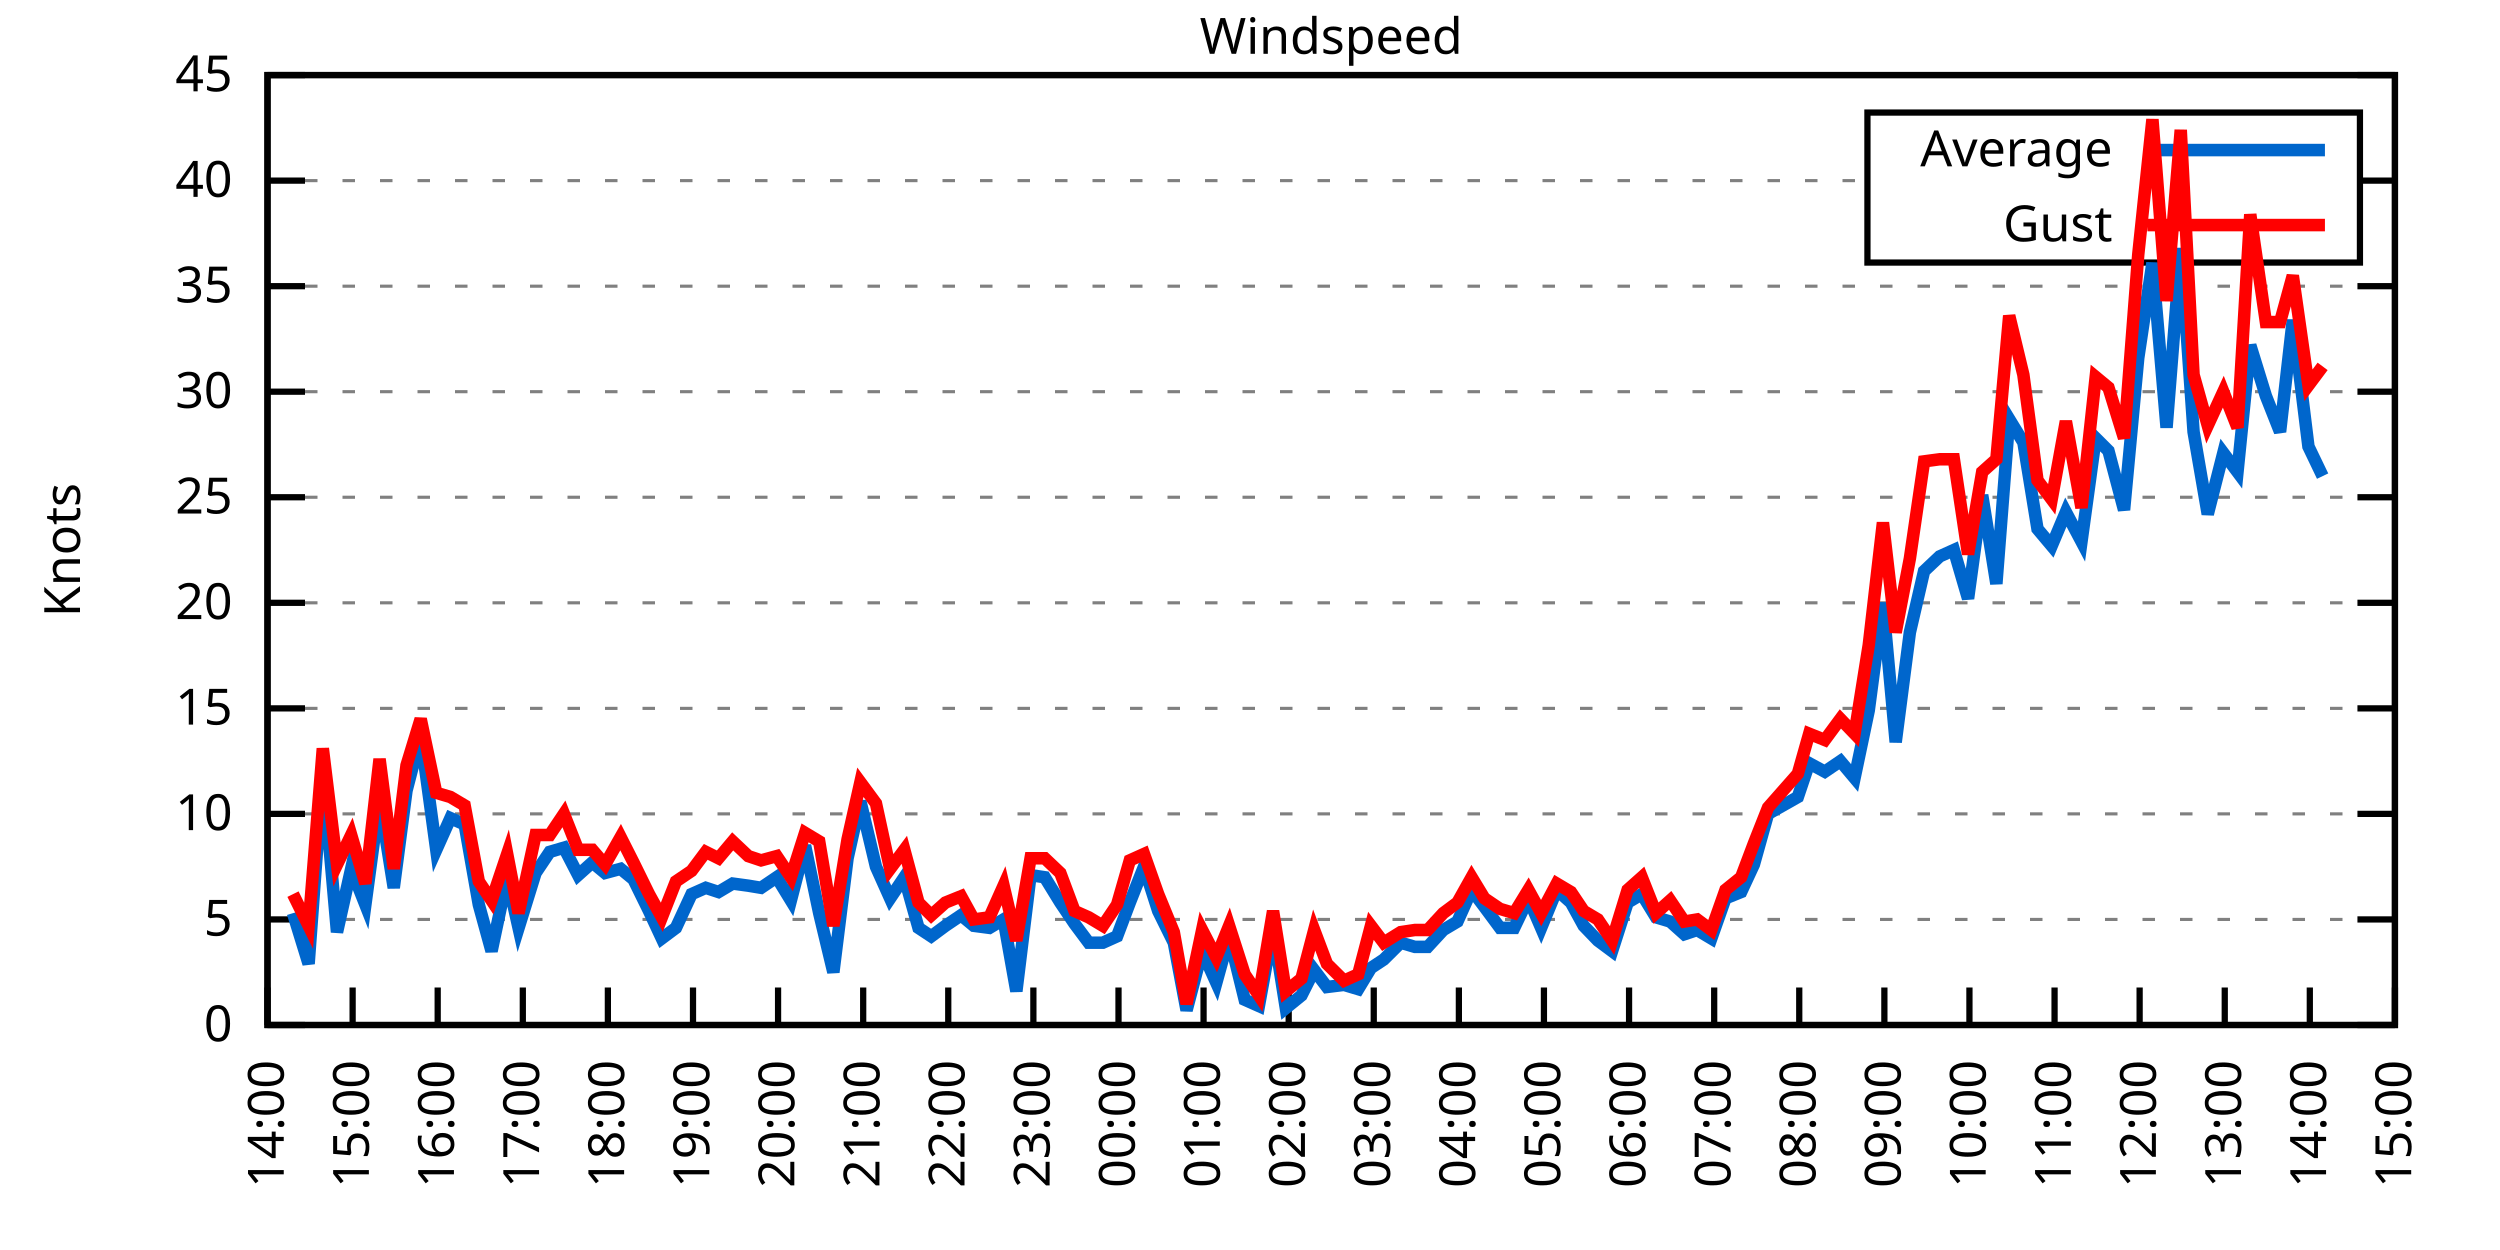
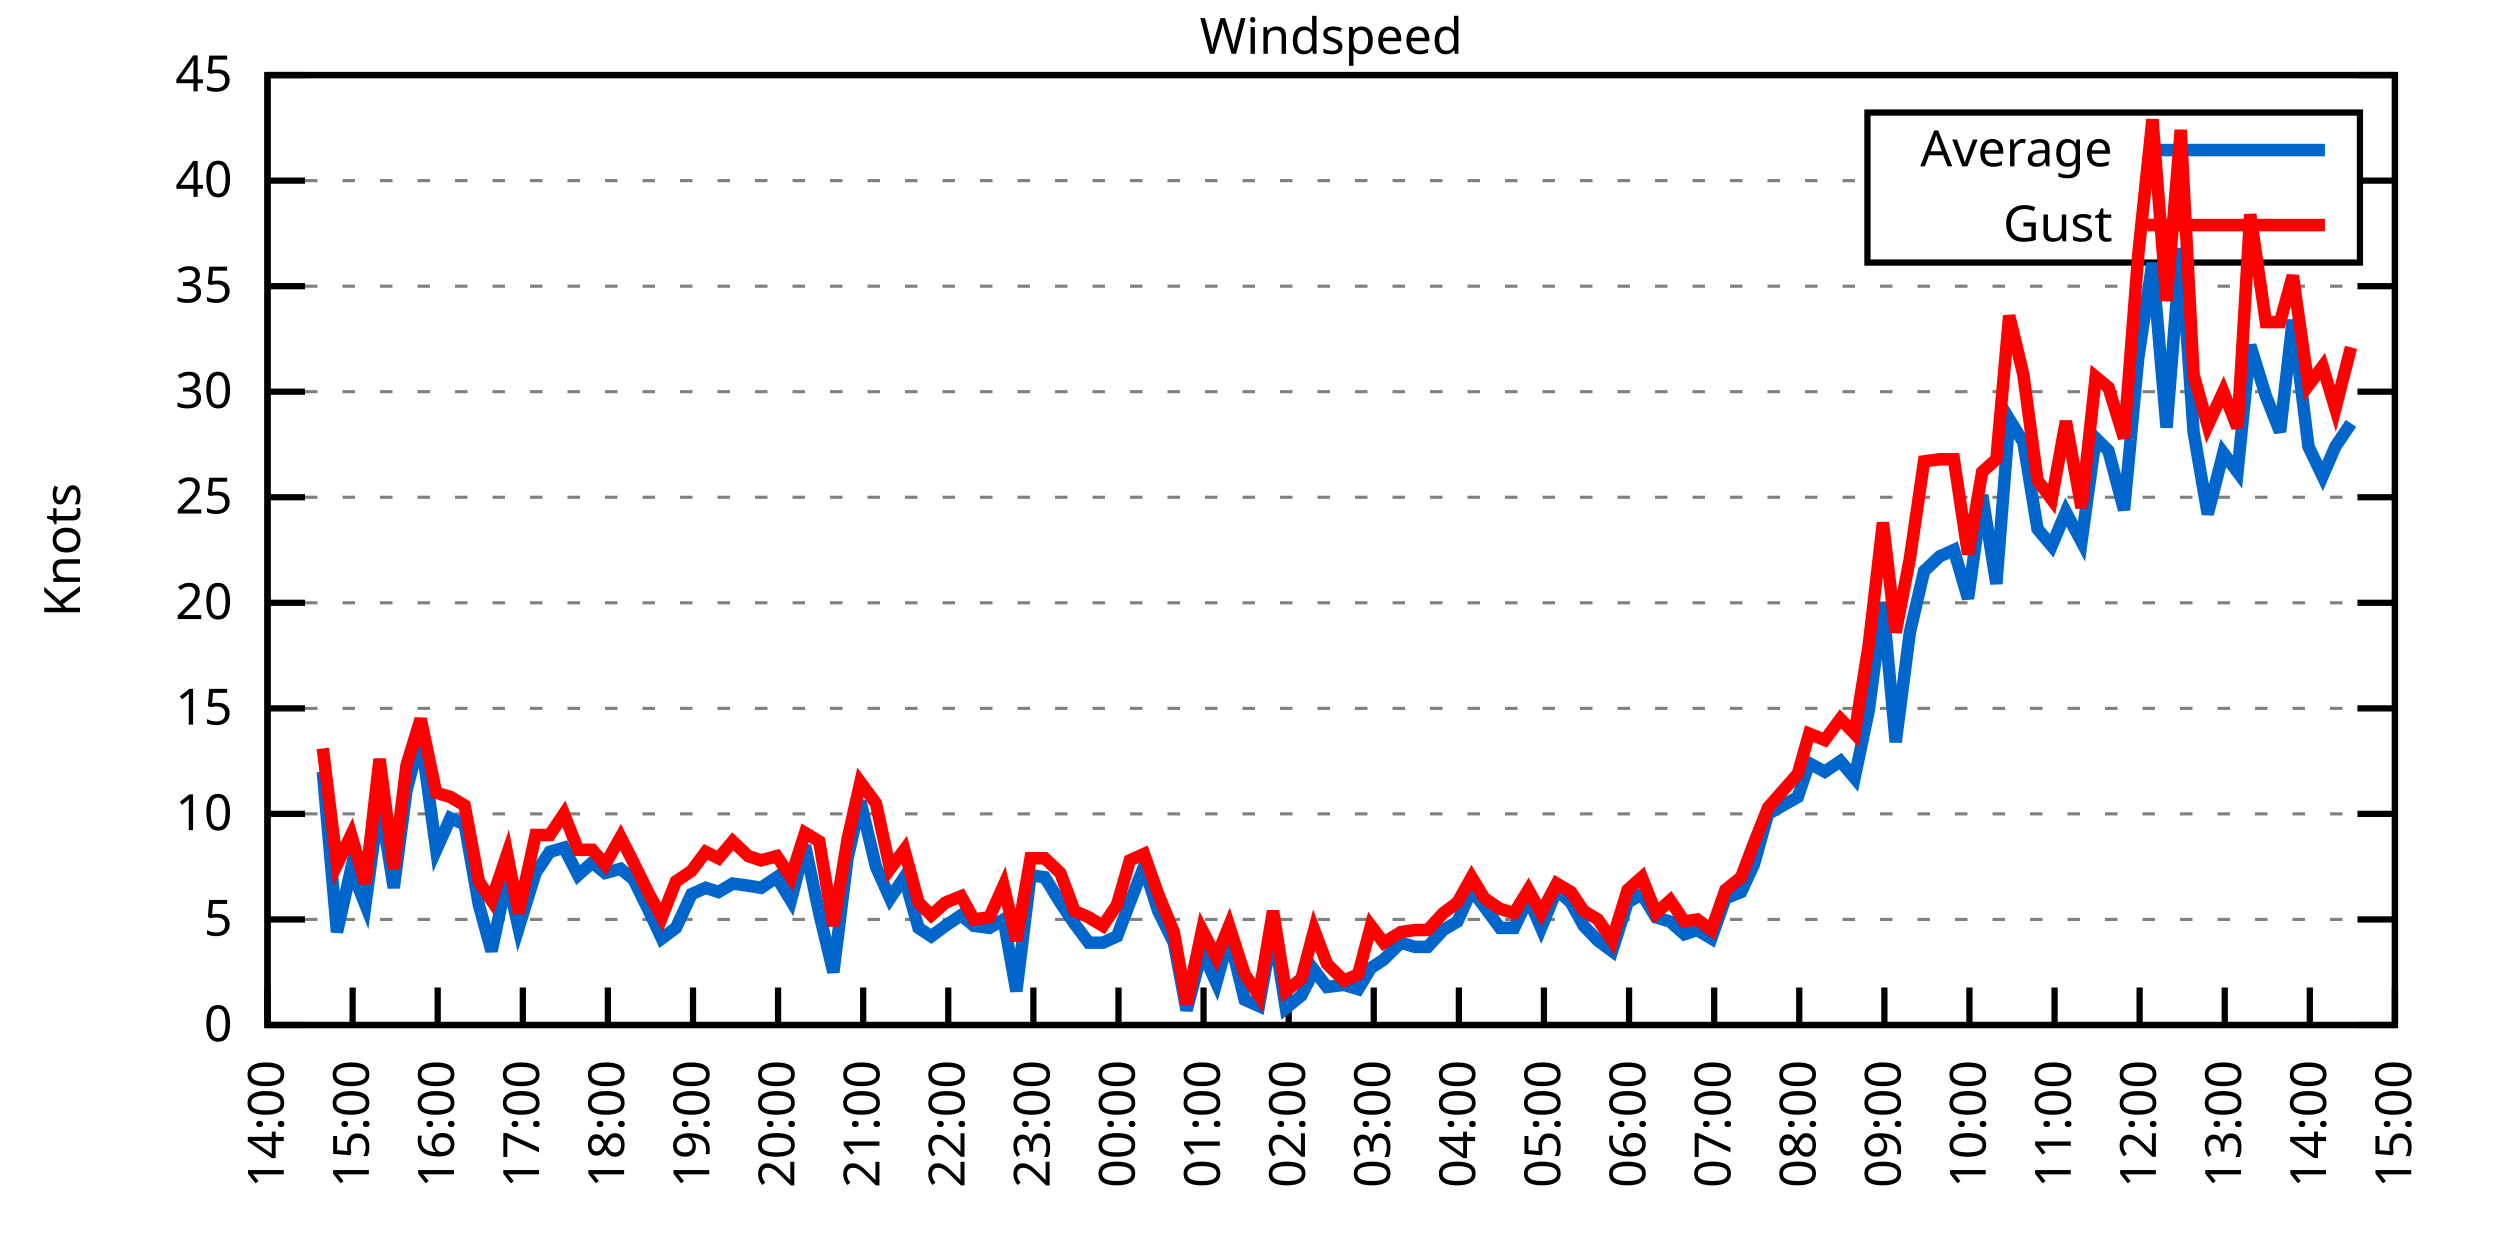
<svg xmlns="http://www.w3.org/2000/svg" xmlns:xlink="http://www.w3.org/1999/xlink" width="400" height="200" viewBox="0 0 400 200">
  <g id="gnuplot_canvas">
    <rect x="0" y="0" width="400" height="200" fill="none" />
    <defs>
      <circle id="gpDot" r="0.5" stroke-width="0.5" stroke="currentColor" />
      <path id="gpPt0" stroke-width="0.333" stroke="currentColor" d="M-1,0 h2 M0,-1 v2" />
      <path id="gpPt1" stroke-width="0.333" stroke="currentColor" d="M-1,-1 L1,1 M1,-1 L-1,1" />
      <path id="gpPt2" stroke-width="0.333" stroke="currentColor" d="M-1,0 L1,0 M0,-1 L0,1 M-1,-1 L1,1 M-1,1 L1,-1" />
      <rect id="gpPt3" stroke-width="0.333" stroke="currentColor" x="-1" y="-1" width="2" height="2" />
      <rect id="gpPt4" stroke-width="0.333" stroke="currentColor" fill="currentColor" x="-1" y="-1" width="2" height="2" />
      <circle id="gpPt5" stroke-width="0.333" stroke="currentColor" cx="0" cy="0" r="1" />
      <use xlink:href="#gpPt5" id="gpPt6" fill="currentColor" stroke="none" />
      <path id="gpPt7" stroke-width="0.333" stroke="currentColor" d="M0,-1.33 L-1.33,0.67 L1.33,0.67 z" />
      <use xlink:href="#gpPt7" id="gpPt8" fill="currentColor" stroke="none" />
      <use xlink:href="#gpPt7" id="gpPt9" stroke="currentColor" transform="rotate(180)" />
      <use xlink:href="#gpPt9" id="gpPt10" fill="currentColor" stroke="none" />
      <use xlink:href="#gpPt3" id="gpPt11" stroke="currentColor" transform="rotate(45)" />
      <use xlink:href="#gpPt11" id="gpPt12" fill="currentColor" stroke="none" />
      <path id="gpPt13" stroke-width="0.333" stroke="currentColor" d="M0,1.330 L1.265,0.411 L0.782,-1.067 L-0.782,-1.076 L-1.265,0.411 z" />
      <use xlink:href="#gpPt13" id="gpPt14" fill="currentColor" stroke="none" />
      <filter id="textbox" filterUnits="objectBoundingBox" x="0" y="0" height="1" width="1">
        <feFlood flood-color="white" flood-opacity="1" result="bgnd" />
        <feComposite in="SourceGraphic" in2="bgnd" operator="atop" />
      </filter>
      <filter id="greybox" filterUnits="objectBoundingBox" x="0" y="0" height="1" width="1">
        <feFlood flood-color="lightgrey" flood-opacity="1" result="grey" />
        <feComposite in="SourceGraphic" in2="grey" operator="atop" />
      </filter>
    </defs>
    <g fill="none" color="white" stroke="currentColor" stroke-width="1.00" stroke-linecap="butt" stroke-linejoin="miter">
</g>
    <g fill="none" color="black" stroke="currentColor" stroke-width="1.00" stroke-linecap="butt" stroke-linejoin="miter">
      <g stroke="none" shape-rendering="crispEdges">
        <polygon fill="rgb(255, 255, 255)" points="42.80,164.00 383.18,164.00 383.18,12.02 42.80,12.02 " />
      </g>
    </g>
    <g fill="none" color="black" stroke="currentColor" stroke-width="1.00" stroke-linecap="butt" stroke-linejoin="miter">
</g>
    <g fill="none" color="black" stroke="black" stroke-width="0.50" stroke-linecap="butt" stroke-linejoin="miter">
</g>
    <g fill="none" color="gray" stroke="currentColor" stroke-width="0.50" stroke-linecap="butt" stroke-linejoin="miter">
      <path stroke="gray" stroke-dasharray="2,4" class="gridline" d="M42.80,164.00 L383.19,164.00  " />
    </g>
    <g fill="none" color="gray" stroke="gray" stroke-width="1.00" stroke-linecap="butt" stroke-linejoin="miter">
</g>
    <g fill="none" color="black" stroke="currentColor" stroke-width="1.00" stroke-linecap="butt" stroke-linejoin="miter">
      <path stroke="black" d="M42.80,164.00 L48.80,164.00 M383.19,164.00 L377.19,164.00  " />
      <g transform="translate(37.20,166.60)" stroke="none" fill="black" font-family="Sans" font-size="8.00" text-anchor="end">
        <text>
          <tspan font-family="Sans"> 0</tspan>
        </text>
      </g>
    </g>
    <g fill="none" color="black" stroke="currentColor" stroke-width="1.00" stroke-linecap="butt" stroke-linejoin="miter">
</g>
    <g fill="none" color="black" stroke="black" stroke-width="0.50" stroke-linecap="butt" stroke-linejoin="miter">
</g>
    <g fill="none" color="gray" stroke="currentColor" stroke-width="0.50" stroke-linecap="butt" stroke-linejoin="miter">
      <path stroke="gray" stroke-dasharray="2,4" class="gridline" d="M42.80,147.11 L383.19,147.11  " />
    </g>
    <g fill="none" color="gray" stroke="gray" stroke-width="1.00" stroke-linecap="butt" stroke-linejoin="miter">
</g>
    <g fill="none" color="black" stroke="currentColor" stroke-width="1.00" stroke-linecap="butt" stroke-linejoin="miter">
      <path stroke="black" d="M42.80,147.11 L48.80,147.11 M383.19,147.11 L377.19,147.11  " />
      <g transform="translate(37.20,149.71)" stroke="none" fill="black" font-family="Sans" font-size="8.00" text-anchor="end">
        <text>
          <tspan font-family="Sans"> 5</tspan>
        </text>
      </g>
    </g>
    <g fill="none" color="black" stroke="currentColor" stroke-width="1.00" stroke-linecap="butt" stroke-linejoin="miter">
</g>
    <g fill="none" color="black" stroke="black" stroke-width="0.50" stroke-linecap="butt" stroke-linejoin="miter">
</g>
    <g fill="none" color="gray" stroke="currentColor" stroke-width="0.50" stroke-linecap="butt" stroke-linejoin="miter">
      <path stroke="gray" stroke-dasharray="2,4" class="gridline" d="M42.80,130.22 L383.19,130.22  " />
    </g>
    <g fill="none" color="gray" stroke="gray" stroke-width="1.00" stroke-linecap="butt" stroke-linejoin="miter">
</g>
    <g fill="none" color="black" stroke="currentColor" stroke-width="1.00" stroke-linecap="butt" stroke-linejoin="miter">
      <path stroke="black" d="M42.80,130.22 L48.80,130.22 M383.19,130.22 L377.19,130.22  " />
      <g transform="translate(37.20,132.82)" stroke="none" fill="black" font-family="Sans" font-size="8.00" text-anchor="end">
        <text>
          <tspan font-family="Sans"> 10</tspan>
        </text>
      </g>
    </g>
    <g fill="none" color="black" stroke="currentColor" stroke-width="1.00" stroke-linecap="butt" stroke-linejoin="miter">
</g>
    <g fill="none" color="black" stroke="black" stroke-width="0.50" stroke-linecap="butt" stroke-linejoin="miter">
</g>
    <g fill="none" color="gray" stroke="currentColor" stroke-width="0.50" stroke-linecap="butt" stroke-linejoin="miter">
      <path stroke="gray" stroke-dasharray="2,4" class="gridline" d="M42.80,113.34 L383.19,113.34  " />
    </g>
    <g fill="none" color="gray" stroke="gray" stroke-width="1.00" stroke-linecap="butt" stroke-linejoin="miter">
</g>
    <g fill="none" color="black" stroke="currentColor" stroke-width="1.00" stroke-linecap="butt" stroke-linejoin="miter">
      <path stroke="black" d="M42.80,113.34 L48.80,113.34 M383.19,113.34 L377.19,113.34  " />
      <g transform="translate(37.20,115.94)" stroke="none" fill="black" font-family="Sans" font-size="8.00" text-anchor="end">
        <text>
          <tspan font-family="Sans"> 15</tspan>
        </text>
      </g>
    </g>
    <g fill="none" color="black" stroke="currentColor" stroke-width="1.00" stroke-linecap="butt" stroke-linejoin="miter">
</g>
    <g fill="none" color="black" stroke="black" stroke-width="0.50" stroke-linecap="butt" stroke-linejoin="miter">
</g>
    <g fill="none" color="gray" stroke="currentColor" stroke-width="0.50" stroke-linecap="butt" stroke-linejoin="miter">
      <path stroke="gray" stroke-dasharray="2,4" class="gridline" d="M42.80,96.45 L383.19,96.45  " />
    </g>
    <g fill="none" color="gray" stroke="gray" stroke-width="1.00" stroke-linecap="butt" stroke-linejoin="miter">
</g>
    <g fill="none" color="black" stroke="currentColor" stroke-width="1.00" stroke-linecap="butt" stroke-linejoin="miter">
      <path stroke="black" d="M42.80,96.45 L48.80,96.45 M383.19,96.45 L377.19,96.45  " />
      <g transform="translate(37.20,99.05)" stroke="none" fill="black" font-family="Sans" font-size="8.00" text-anchor="end">
        <text>
          <tspan font-family="Sans"> 20</tspan>
        </text>
      </g>
    </g>
    <g fill="none" color="black" stroke="currentColor" stroke-width="1.00" stroke-linecap="butt" stroke-linejoin="miter">
</g>
    <g fill="none" color="black" stroke="black" stroke-width="0.50" stroke-linecap="butt" stroke-linejoin="miter">
</g>
    <g fill="none" color="gray" stroke="currentColor" stroke-width="0.50" stroke-linecap="butt" stroke-linejoin="miter">
      <path stroke="gray" stroke-dasharray="2,4" class="gridline" d="M42.80,79.56 L383.19,79.56  " />
    </g>
    <g fill="none" color="gray" stroke="gray" stroke-width="1.00" stroke-linecap="butt" stroke-linejoin="miter">
</g>
    <g fill="none" color="black" stroke="currentColor" stroke-width="1.00" stroke-linecap="butt" stroke-linejoin="miter">
      <path stroke="black" d="M42.80,79.56 L48.80,79.56 M383.19,79.56 L377.19,79.56  " />
      <g transform="translate(37.20,82.16)" stroke="none" fill="black" font-family="Sans" font-size="8.00" text-anchor="end">
        <text>
          <tspan font-family="Sans"> 25</tspan>
        </text>
      </g>
    </g>
    <g fill="none" color="black" stroke="currentColor" stroke-width="1.00" stroke-linecap="butt" stroke-linejoin="miter">
</g>
    <g fill="none" color="black" stroke="black" stroke-width="0.50" stroke-linecap="butt" stroke-linejoin="miter">
</g>
    <g fill="none" color="gray" stroke="currentColor" stroke-width="0.50" stroke-linecap="butt" stroke-linejoin="miter">
      <path stroke="gray" stroke-dasharray="2,4" class="gridline" d="M42.80,62.67 L383.19,62.67  " />
    </g>
    <g fill="none" color="gray" stroke="gray" stroke-width="1.00" stroke-linecap="butt" stroke-linejoin="miter">
</g>
    <g fill="none" color="black" stroke="currentColor" stroke-width="1.00" stroke-linecap="butt" stroke-linejoin="miter">
      <path stroke="black" d="M42.80,62.67 L48.80,62.67 M383.19,62.67 L377.19,62.67  " />
      <g transform="translate(37.20,65.27)" stroke="none" fill="black" font-family="Sans" font-size="8.00" text-anchor="end">
        <text>
          <tspan font-family="Sans"> 30</tspan>
        </text>
      </g>
    </g>
    <g fill="none" color="black" stroke="currentColor" stroke-width="1.00" stroke-linecap="butt" stroke-linejoin="miter">
</g>
    <g fill="none" color="black" stroke="black" stroke-width="0.50" stroke-linecap="butt" stroke-linejoin="miter">
</g>
    <g fill="none" color="gray" stroke="currentColor" stroke-width="0.50" stroke-linecap="butt" stroke-linejoin="miter">
      <path stroke="gray" stroke-dasharray="2,4" class="gridline" d="M42.80,45.79 L383.19,45.79  " />
    </g>
    <g fill="none" color="gray" stroke="gray" stroke-width="1.00" stroke-linecap="butt" stroke-linejoin="miter">
</g>
    <g fill="none" color="black" stroke="currentColor" stroke-width="1.00" stroke-linecap="butt" stroke-linejoin="miter">
      <path stroke="black" d="M42.80,45.79 L48.80,45.79 M383.19,45.79 L377.19,45.79  " />
      <g transform="translate(37.20,48.39)" stroke="none" fill="black" font-family="Sans" font-size="8.00" text-anchor="end">
        <text>
          <tspan font-family="Sans"> 35</tspan>
        </text>
      </g>
    </g>
    <g fill="none" color="black" stroke="currentColor" stroke-width="1.00" stroke-linecap="butt" stroke-linejoin="miter">
</g>
    <g fill="none" color="black" stroke="black" stroke-width="0.50" stroke-linecap="butt" stroke-linejoin="miter">
</g>
    <g fill="none" color="gray" stroke="currentColor" stroke-width="0.50" stroke-linecap="butt" stroke-linejoin="miter">
      <path stroke="gray" stroke-dasharray="2,4" class="gridline" d="M42.80,28.90 L298.79,28.90 M377.59,28.90 L383.19,28.90  " />
    </g>
    <g fill="none" color="gray" stroke="gray" stroke-width="1.00" stroke-linecap="butt" stroke-linejoin="miter">
</g>
    <g fill="none" color="black" stroke="currentColor" stroke-width="1.00" stroke-linecap="butt" stroke-linejoin="miter">
      <path stroke="black" d="M42.80,28.90 L48.80,28.90 M383.19,28.90 L377.19,28.90  " />
      <g transform="translate(37.20,31.50)" stroke="none" fill="black" font-family="Sans" font-size="8.00" text-anchor="end">
        <text>
          <tspan font-family="Sans"> 40</tspan>
        </text>
      </g>
    </g>
    <g fill="none" color="black" stroke="currentColor" stroke-width="1.00" stroke-linecap="butt" stroke-linejoin="miter">
</g>
    <g fill="none" color="black" stroke="black" stroke-width="0.50" stroke-linecap="butt" stroke-linejoin="miter">
</g>
    <g fill="none" color="gray" stroke="currentColor" stroke-width="0.50" stroke-linecap="butt" stroke-linejoin="miter">
      <path stroke="gray" stroke-dasharray="2,4" class="gridline" d="M42.80,12.01 L383.19,12.01  " />
    </g>
    <g fill="none" color="gray" stroke="gray" stroke-width="1.00" stroke-linecap="butt" stroke-linejoin="miter">
</g>
    <g fill="none" color="black" stroke="currentColor" stroke-width="1.00" stroke-linecap="butt" stroke-linejoin="miter">
      <path stroke="black" d="M42.80,12.01 L48.80,12.01 M383.19,12.01 L377.19,12.01  " />
      <g transform="translate(37.20,14.61)" stroke="none" fill="black" font-family="Sans" font-size="8.00" text-anchor="end">
        <text>
          <tspan font-family="Sans"> 45</tspan>
        </text>
      </g>
    </g>
    <g fill="none" color="black" stroke="currentColor" stroke-width="1.00" stroke-linecap="butt" stroke-linejoin="miter">
      <path stroke="black" d="M42.80,164.00 L42.80,158.00  " />
      <g transform="translate(45.40,169.60) rotate(270.00)" stroke="none" fill="black" font-family="Sans" font-size="8.00" text-anchor="end">
        <text>
          <tspan font-family="Sans">14:00</tspan>
        </text>
      </g>
    </g>
    <g fill="none" color="black" stroke="currentColor" stroke-width="1.00" stroke-linecap="butt" stroke-linejoin="miter">
      <path stroke="black" d="M56.42,164.00 L56.42,158.00  " />
      <g transform="translate(59.02,169.60) rotate(270.00)" stroke="none" fill="black" font-family="Sans" font-size="8.00" text-anchor="end">
        <text>
          <tspan font-family="Sans">15:00</tspan>
        </text>
      </g>
    </g>
    <g fill="none" color="black" stroke="currentColor" stroke-width="1.00" stroke-linecap="butt" stroke-linejoin="miter">
      <path stroke="black" d="M70.03,164.00 L70.03,158.00  " />
      <g transform="translate(72.63,169.60) rotate(270.00)" stroke="none" fill="black" font-family="Sans" font-size="8.00" text-anchor="end">
        <text>
          <tspan font-family="Sans">16:00</tspan>
        </text>
      </g>
    </g>
    <g fill="none" color="black" stroke="currentColor" stroke-width="1.00" stroke-linecap="butt" stroke-linejoin="miter">
      <path stroke="black" d="M83.65,164.00 L83.65,158.00  " />
      <g transform="translate(86.25,169.60) rotate(270.00)" stroke="none" fill="black" font-family="Sans" font-size="8.00" text-anchor="end">
        <text>
          <tspan font-family="Sans">17:00</tspan>
        </text>
      </g>
    </g>
    <g fill="none" color="black" stroke="currentColor" stroke-width="1.00" stroke-linecap="butt" stroke-linejoin="miter">
      <path stroke="black" d="M97.26,164.00 L97.26,158.00  " />
      <g transform="translate(99.86,169.60) rotate(270.00)" stroke="none" fill="black" font-family="Sans" font-size="8.00" text-anchor="end">
        <text>
          <tspan font-family="Sans">18:00</tspan>
        </text>
      </g>
    </g>
    <g fill="none" color="black" stroke="currentColor" stroke-width="1.00" stroke-linecap="butt" stroke-linejoin="miter">
      <path stroke="black" d="M110.88,164.00 L110.88,158.00  " />
      <g transform="translate(113.48,169.60) rotate(270.00)" stroke="none" fill="black" font-family="Sans" font-size="8.00" text-anchor="end">
        <text>
          <tspan font-family="Sans">19:00</tspan>
        </text>
      </g>
    </g>
    <g fill="none" color="black" stroke="currentColor" stroke-width="1.00" stroke-linecap="butt" stroke-linejoin="miter">
      <path stroke="black" d="M124.49,164.00 L124.49,158.00  " />
      <g transform="translate(127.09,169.60) rotate(270.00)" stroke="none" fill="black" font-family="Sans" font-size="8.00" text-anchor="end">
        <text>
          <tspan font-family="Sans">20:00</tspan>
        </text>
      </g>
    </g>
    <g fill="none" color="black" stroke="currentColor" stroke-width="1.00" stroke-linecap="butt" stroke-linejoin="miter">
      <path stroke="black" d="M138.11,164.00 L138.11,158.00  " />
      <g transform="translate(140.71,169.60) rotate(270.00)" stroke="none" fill="black" font-family="Sans" font-size="8.00" text-anchor="end">
        <text>
          <tspan font-family="Sans">21:00</tspan>
        </text>
      </g>
    </g>
    <g fill="none" color="black" stroke="currentColor" stroke-width="1.00" stroke-linecap="butt" stroke-linejoin="miter">
      <path stroke="black" d="M151.72,164.00 L151.72,158.00  " />
      <g transform="translate(154.32,169.60) rotate(270.00)" stroke="none" fill="black" font-family="Sans" font-size="8.00" text-anchor="end">
        <text>
          <tspan font-family="Sans">22:00</tspan>
        </text>
      </g>
    </g>
    <g fill="none" color="black" stroke="currentColor" stroke-width="1.00" stroke-linecap="butt" stroke-linejoin="miter">
      <path stroke="black" d="M165.34,164.00 L165.34,158.00  " />
      <g transform="translate(167.94,169.60) rotate(270.00)" stroke="none" fill="black" font-family="Sans" font-size="8.00" text-anchor="end">
        <text>
          <tspan font-family="Sans">23:00</tspan>
        </text>
      </g>
    </g>
    <g fill="none" color="black" stroke="currentColor" stroke-width="1.00" stroke-linecap="butt" stroke-linejoin="miter">
      <path stroke="black" d="M178.96,164.00 L178.96,158.00  " />
      <g transform="translate(181.56,169.60) rotate(270.00)" stroke="none" fill="black" font-family="Sans" font-size="8.00" text-anchor="end">
        <text>
          <tspan font-family="Sans">00:00</tspan>
        </text>
      </g>
    </g>
    <g fill="none" color="black" stroke="currentColor" stroke-width="1.00" stroke-linecap="butt" stroke-linejoin="miter">
      <path stroke="black" d="M192.57,164.00 L192.57,158.00  " />
      <g transform="translate(195.17,169.60) rotate(270.00)" stroke="none" fill="black" font-family="Sans" font-size="8.00" text-anchor="end">
        <text>
          <tspan font-family="Sans">01:00</tspan>
        </text>
      </g>
    </g>
    <g fill="none" color="black" stroke="currentColor" stroke-width="1.00" stroke-linecap="butt" stroke-linejoin="miter">
      <path stroke="black" d="M206.19,164.00 L206.19,158.00  " />
      <g transform="translate(208.79,169.60) rotate(270.00)" stroke="none" fill="black" font-family="Sans" font-size="8.00" text-anchor="end">
        <text>
          <tspan font-family="Sans">02:00</tspan>
        </text>
      </g>
    </g>
    <g fill="none" color="black" stroke="currentColor" stroke-width="1.00" stroke-linecap="butt" stroke-linejoin="miter">
      <path stroke="black" d="M219.80,164.00 L219.80,158.00  " />
      <g transform="translate(222.40,169.60) rotate(270.00)" stroke="none" fill="black" font-family="Sans" font-size="8.00" text-anchor="end">
        <text>
          <tspan font-family="Sans">03:00</tspan>
        </text>
      </g>
    </g>
    <g fill="none" color="black" stroke="currentColor" stroke-width="1.00" stroke-linecap="butt" stroke-linejoin="miter">
      <path stroke="black" d="M233.42,164.00 L233.42,158.00  " />
      <g transform="translate(236.02,169.60) rotate(270.00)" stroke="none" fill="black" font-family="Sans" font-size="8.00" text-anchor="end">
        <text>
          <tspan font-family="Sans">04:00</tspan>
        </text>
      </g>
    </g>
    <g fill="none" color="black" stroke="currentColor" stroke-width="1.00" stroke-linecap="butt" stroke-linejoin="miter">
      <path stroke="black" d="M247.03,164.00 L247.03,158.00  " />
      <g transform="translate(249.63,169.60) rotate(270.00)" stroke="none" fill="black" font-family="Sans" font-size="8.00" text-anchor="end">
        <text>
          <tspan font-family="Sans">05:00</tspan>
        </text>
      </g>
    </g>
    <g fill="none" color="black" stroke="currentColor" stroke-width="1.00" stroke-linecap="butt" stroke-linejoin="miter">
      <path stroke="black" d="M260.65,164.00 L260.65,158.00  " />
      <g transform="translate(263.25,169.60) rotate(270.00)" stroke="none" fill="black" font-family="Sans" font-size="8.00" text-anchor="end">
        <text>
          <tspan font-family="Sans">06:00</tspan>
        </text>
      </g>
    </g>
    <g fill="none" color="black" stroke="currentColor" stroke-width="1.00" stroke-linecap="butt" stroke-linejoin="miter">
      <path stroke="black" d="M274.27,164.00 L274.27,158.00  " />
      <g transform="translate(276.87,169.60) rotate(270.00)" stroke="none" fill="black" font-family="Sans" font-size="8.00" text-anchor="end">
        <text>
          <tspan font-family="Sans">07:00</tspan>
        </text>
      </g>
    </g>
    <g fill="none" color="black" stroke="currentColor" stroke-width="1.00" stroke-linecap="butt" stroke-linejoin="miter">
      <path stroke="black" d="M287.88,164.00 L287.88,158.00  " />
      <g transform="translate(290.48,169.60) rotate(270.00)" stroke="none" fill="black" font-family="Sans" font-size="8.00" text-anchor="end">
        <text>
          <tspan font-family="Sans">08:00</tspan>
        </text>
      </g>
    </g>
    <g fill="none" color="black" stroke="currentColor" stroke-width="1.00" stroke-linecap="butt" stroke-linejoin="miter">
      <path stroke="black" d="M301.50,164.00 L301.50,158.00  " />
      <g transform="translate(304.10,169.60) rotate(270.00)" stroke="none" fill="black" font-family="Sans" font-size="8.00" text-anchor="end">
        <text>
          <tspan font-family="Sans">09:00</tspan>
        </text>
      </g>
    </g>
    <g fill="none" color="black" stroke="currentColor" stroke-width="1.00" stroke-linecap="butt" stroke-linejoin="miter">
      <path stroke="black" d="M315.11,164.00 L315.11,158.00  " />
      <g transform="translate(317.71,169.60) rotate(270.00)" stroke="none" fill="black" font-family="Sans" font-size="8.00" text-anchor="end">
        <text>
          <tspan font-family="Sans">10:00</tspan>
        </text>
      </g>
    </g>
    <g fill="none" color="black" stroke="currentColor" stroke-width="1.00" stroke-linecap="butt" stroke-linejoin="miter">
      <path stroke="black" d="M328.73,164.00 L328.73,158.00  " />
      <g transform="translate(331.33,169.60) rotate(270.00)" stroke="none" fill="black" font-family="Sans" font-size="8.00" text-anchor="end">
        <text>
          <tspan font-family="Sans">11:00</tspan>
        </text>
      </g>
    </g>
    <g fill="none" color="black" stroke="currentColor" stroke-width="1.00" stroke-linecap="butt" stroke-linejoin="miter">
      <path stroke="black" d="M342.34,164.00 L342.34,158.00  " />
      <g transform="translate(344.94,169.60) rotate(270.00)" stroke="none" fill="black" font-family="Sans" font-size="8.00" text-anchor="end">
        <text>
          <tspan font-family="Sans">12:00</tspan>
        </text>
      </g>
    </g>
    <g fill="none" color="black" stroke="currentColor" stroke-width="1.00" stroke-linecap="butt" stroke-linejoin="miter">
      <path stroke="black" d="M355.96,164.00 L355.96,158.00  " />
      <g transform="translate(358.56,169.60) rotate(270.00)" stroke="none" fill="black" font-family="Sans" font-size="8.00" text-anchor="end">
        <text>
          <tspan font-family="Sans">13:00</tspan>
        </text>
      </g>
    </g>
    <g fill="none" color="black" stroke="currentColor" stroke-width="1.00" stroke-linecap="butt" stroke-linejoin="miter">
      <path stroke="black" d="M369.57,164.00 L369.57,158.00  " />
      <g transform="translate(372.17,169.60) rotate(270.00)" stroke="none" fill="black" font-family="Sans" font-size="8.00" text-anchor="end">
        <text>
          <tspan font-family="Sans">14:00</tspan>
        </text>
      </g>
    </g>
    <g fill="none" color="black" stroke="currentColor" stroke-width="1.00" stroke-linecap="butt" stroke-linejoin="miter">
      <path stroke="black" d="M383.19,164.00 L383.19,158.00  " />
      <g transform="translate(385.79,169.60) rotate(270.00)" stroke="none" fill="black" font-family="Sans" font-size="8.00" text-anchor="end">
        <text>
          <tspan font-family="Sans">15:00</tspan>
        </text>
      </g>
    </g>
    <g fill="none" color="black" stroke="currentColor" stroke-width="1.00" stroke-linecap="butt" stroke-linejoin="miter">
</g>
    <g fill="none" color="black" stroke="currentColor" stroke-width="1.00" stroke-linecap="butt" stroke-linejoin="miter">
      <path stroke="black" d="M42.80,12.01 L42.80,164.00 L383.19,164.00 L383.19,12.01 L42.80,12.01 Z  " />
    </g>
    <g fill="none" color="black" stroke="currentColor" stroke-width="1.00" stroke-linecap="butt" stroke-linejoin="miter">
</g>
    <g fill="none" color="black" stroke="currentColor" stroke-width="1.00" stroke-linecap="butt" stroke-linejoin="miter">
      <path stroke="black" d="M298.79,42.01 L298.79,18.01 L377.59,18.01 L377.59,42.01 L298.79,42.01 Z  " />
    </g>
    <g id="Windspeed_plot_1">
      <g fill="none" color="white" stroke="black" stroke-width="2.00" stroke-linecap="butt" stroke-linejoin="miter">
</g>
      <g fill="none" color="black" stroke="currentColor" stroke-width="2.00" stroke-linecap="butt" stroke-linejoin="miter">
        <g transform="translate(337.99,26.61)" stroke="none" fill="black" font-family="Sans" font-size="8.00" text-anchor="end">
          <text>
            <tspan font-family="Sans">Average</tspan>
          </text>
        </g>
      </g>
      <g fill="none" color="black" stroke="currentColor" stroke-width="2.00" stroke-linecap="butt" stroke-linejoin="miter">
-         <path stroke="rgb(  0, 102, 204)" d="M343.59,24.01 L371.99,24.01 M46.88,146.10 L49.38,154.21 L51.65,123.47 L53.92,149.14 L56.19,139.01 L58.46,144.75   L60.73,127.86 L63.00,142.05 L65.04,126.51 L67.31,117.73 L69.80,135.97 L72.07,130.90 L74.34,131.91 L76.61,144.75   L78.65,152.18 L81.15,140.36 L82.97,148.46 L85.69,139.68 L87.96,136.30 L90.23,135.63 L92.50,140.02 L94.77,137.99   L96.81,139.68 L99.30,139.01 L101.35,140.69 L103.84,145.76 L105.89,150.15 L108.15,148.46 L110.65,143.06 L112.92,142.05   L114.96,142.72 L117.23,141.37 L119.73,141.71 L121.77,142.05 L124.27,140.36 L126.54,144.07 L128.81,135.29 L131.07,146.10   L133.34,155.56 L135.61,137.32 L137.66,128.20 L140.15,138.67 L142.42,143.73 L144.69,140.36 L146.96,148.46 L149.00,149.81   L151.27,148.13 L153.77,146.44 L155.81,148.13 L158.31,148.46 L160.57,147.11 L162.62,158.60 L164.89,140.02 L167.16,140.36   L169.65,144.41 L171.92,147.79 L174.19,150.83 L176.46,150.83 L178.73,149.81 L180.77,144.41 L183.04,138.67 L185.31,145.76   L187.81,150.83 L189.85,161.64 L192.34,152.18 L194.61,157.24 L196.66,149.81 L199.15,159.95 L201.42,160.96 L203.69,148.46   L205.73,161.30 L208.23,159.27 L210.27,155.22 L212.31,157.92 L215.04,157.58 L217.31,158.26 L219.35,154.88 L221.39,153.53   L224.11,150.83 L226.38,151.50 L228.43,151.50 L230.92,148.80 L233.19,147.45 L235.46,142.38 L237.50,145.09 L240.00,148.46   L242.27,148.46 L244.54,143.73 L246.58,148.46 L249.08,142.38 L251.35,144.41 L253.39,148.13 L255.66,150.49 L257.93,152.18   L260.42,144.41 L262.69,143.06 L264.96,146.77 L267.23,147.45 L269.50,149.48 L271.54,148.80 L273.81,150.15 L276.08,143.73   L278.58,142.72 L280.62,138.33 L282.89,130.22 L287.65,127.52 L289.47,122.12 L291.97,123.47 L294.46,121.78 L296.73,124.48   L299.00,113.67 L301.27,96.45 L303.31,118.74 L305.58,101.18 L307.85,91.38 L310.35,89.02 L312.62,88.00 L314.89,95.77   L317.15,79.22 L319.42,93.41 L321.47,67.06 L323.74,70.78 L326.00,84.63 L328.27,87.33 L330.54,81.93 L333.04,86.65   L335.31,70.10 L337.35,72.13 L339.85,81.59 L342.12,57.27 L344.39,42.07 L346.65,68.42 L348.92,39.71 L350.97,69.09   L353.24,82.26 L355.73,72.47 L358.00,75.51 L360.04,55.24 L362.54,63.35 L364.81,69.09 L366.85,51.19 L369.35,71.45   L371.62,76.18  " />
+         <path stroke="rgb(  0, 102, 204)" d="M343.59,24.01 L371.99,24.01 M51.65,123.47 L53.92,149.14 L56.19,139.01 L58.46,144.75 L60.73,127.86 L63.00,142.05   L65.04,126.51 L67.31,117.73 L69.80,135.97 L72.07,130.90 L74.34,131.91 L76.61,144.75 L78.65,152.18 L81.15,140.36   L82.97,148.46 L85.69,139.68 L87.96,136.30 L90.23,135.63 L92.50,140.02 L94.77,137.99 L96.81,139.68 L99.30,139.01   L101.35,140.69 L103.84,145.76 L105.89,150.15 L108.15,148.46 L110.65,143.06 L112.92,142.05 L114.96,142.72 L117.23,141.37   L119.73,141.71 L121.77,142.05 L124.27,140.36 L126.54,144.07 L128.81,135.29 L131.07,146.10 L133.34,155.56 L135.61,137.32   L137.66,128.20 L140.15,138.67 L142.42,143.73 L144.69,140.36 L146.96,148.46 L149.00,149.81 L151.27,148.13 L153.77,146.44   L155.81,148.13 L158.31,148.46 L160.57,147.11 L162.62,158.60 L164.89,140.02 L167.16,140.36 L169.65,144.41 L171.92,147.79   L174.19,150.83 L176.46,150.83 L178.73,149.81 L180.77,144.41 L183.04,138.67 L185.31,145.76 L187.81,150.83 L189.85,161.64   L192.34,152.18 L194.61,157.24 L196.66,149.81 L199.15,159.95 L201.42,160.96 L203.69,148.46 L205.73,161.30 L208.23,159.27   L210.27,155.22 L212.31,157.92 L215.04,157.58 L217.31,158.26 L219.35,154.88 L221.39,153.53 L224.11,150.83 L226.38,151.50   L228.43,151.50 L230.92,148.80 L233.19,147.45 L235.46,142.38 L237.50,145.09 L240.00,148.46 L242.27,148.46 L244.54,143.73   L246.58,148.46 L249.08,142.38 L251.35,144.41 L253.39,148.13 L255.66,150.49 L257.93,152.18 L260.42,144.41 L262.69,143.06   L264.96,146.77 L267.23,147.45 L269.50,149.48 L271.54,148.80 L273.81,150.15 L276.08,143.73 L278.58,142.72 L280.62,138.33   L282.89,130.22 L287.65,127.52 L289.47,122.12 L291.97,123.47 L294.46,121.78 L296.73,124.48 L299.00,113.67 L301.27,96.45   L303.31,118.74 L305.58,101.18 L307.85,91.38 L310.35,89.02 L312.62,88.00 L314.89,95.77 L317.15,79.22 L319.42,93.41   L321.47,67.06 L323.74,70.78 L326.00,84.63 L328.27,87.33 L330.54,81.93 L333.04,86.65 L335.31,70.10 L337.35,72.13   L339.85,81.59 L342.12,57.27 L344.39,42.07 L346.65,68.42 L348.92,39.71 L350.97,69.09 L353.24,82.26 L355.73,72.47   L358.00,75.51 L360.04,55.24 L362.54,63.35 L364.81,69.09 L366.85,51.19 L369.35,71.45 L371.62,76.18 L373.66,71.45   L376.16,67.74  " />
      </g>
    </g>
    <g id="Windspeed_plot_2">
      <g fill="none" color="black" stroke="currentColor" stroke-width="2.00" stroke-linecap="butt" stroke-linejoin="miter">
        <g transform="translate(337.99,38.61)" stroke="none" fill="black" font-family="Sans" font-size="8.00" text-anchor="end">
          <text>
            <tspan font-family="Sans">Gust</tspan>
          </text>
        </g>
      </g>
      <g fill="none" color="black" stroke="currentColor" stroke-width="2.00" stroke-linecap="butt" stroke-linejoin="miter">
-         <path stroke="rgb(255,   0,   0)" d="M343.59,36.01 L371.99,36.01 M46.88,143.06 L49.38,148.13 L51.65,119.75 L53.92,138.33 L56.19,133.60 L58.46,141.37   L60.73,121.44 L63.00,139.01 L65.04,122.46 L67.31,115.03 L69.80,126.85 L72.07,127.52 L74.34,128.87 L76.61,141.03   L78.65,144.07 L81.15,136.64 L82.97,146.10 L85.69,133.60 L87.96,133.60 L90.23,130.22 L92.50,135.97 L94.77,135.97   L96.81,138.33 L99.30,133.94 L101.35,137.99 L103.84,143.06 L105.89,146.77 L108.15,141.03 L110.65,139.34 L112.92,136.30   L114.96,137.32 L117.23,134.62 L119.73,136.98 L121.77,137.66 L124.27,136.98 L126.54,140.36 L128.81,133.26 L131.07,134.62   L133.34,148.13 L135.61,134.28 L137.66,125.16 L140.15,128.54 L142.42,139.01 L144.69,135.97 L146.96,144.41 L149.00,146.44   L151.27,144.41 L153.77,143.40 L155.81,147.11 L158.31,146.77 L160.57,141.71 L162.62,150.49 L164.89,137.32 L167.16,137.32   L169.65,139.68 L171.92,145.76 L174.19,146.77 L176.46,148.13 L178.73,144.75 L180.77,137.66 L183.04,136.64 L185.31,143.06   L187.81,149.14 L189.85,160.62 L192.34,148.80 L194.61,153.19 L196.66,148.13 L199.15,155.89 L201.42,159.27 L203.69,145.76   L205.73,158.60 L208.23,156.57 L210.27,148.80 L212.31,154.21 L215.04,156.91 L217.31,155.89 L219.35,148.13 L221.39,150.83   L224.11,149.14 L226.38,148.80 L228.43,148.80 L230.92,146.10 L233.19,144.41 L235.46,140.36 L237.50,143.73 L240.00,145.42   L242.27,146.10 L244.54,142.38 L246.58,146.10 L249.08,141.37 L251.35,142.72 L253.39,145.76 L255.66,147.11 L257.93,150.49   L260.42,142.38 L262.69,140.36 L264.96,146.10 L267.23,144.07 L269.50,147.45 L271.54,147.11 L273.81,148.80 L276.08,142.38   L278.58,140.36 L280.62,134.95 L282.89,129.21 L287.65,123.81 L289.47,117.39 L291.97,118.40 L294.46,115.03 L296.73,117.39   L299.00,103.20 L301.27,83.61 L303.31,101.18 L305.58,89.36 L307.85,73.82 L310.35,73.48 L312.62,73.48 L314.89,88.68   L317.15,75.51 L319.42,73.48 L321.47,50.51 L323.74,59.97 L326.00,76.86 L328.27,79.90 L330.54,67.40 L333.04,81.25   L335.31,60.31 L337.35,62.00 L339.85,70.10 L342.12,40.72 L344.39,19.10 L346.65,48.15 L348.92,20.79 L350.97,59.97   L353.24,68.08 L355.73,62.67 L358.00,68.42 L360.04,34.30 L362.54,51.53 L364.81,51.53 L366.85,44.10 L369.35,61.66   L371.62,58.62  " />
+         <path stroke="rgb(255,   0,   0)" d="M343.59,36.01 L371.99,36.01 M51.65,119.75 L53.92,138.33 L56.19,133.60 L58.46,141.37 L60.73,121.44 L63.00,139.01   L65.04,122.46 L67.31,115.03 L69.80,126.85 L72.07,127.52 L74.34,128.87 L76.61,141.03 L78.65,144.07 L81.15,136.64   L82.97,146.10 L85.69,133.60 L87.96,133.60 L90.23,130.22 L92.50,135.97 L94.77,135.97 L96.81,138.33 L99.30,133.94   L101.35,137.99 L103.84,143.06 L105.89,146.77 L108.15,141.03 L110.65,139.34 L112.92,136.30 L114.96,137.32 L117.23,134.62   L119.73,136.98 L121.77,137.66 L124.27,136.98 L126.54,140.36 L128.81,133.26 L131.07,134.62 L133.34,148.13 L135.61,134.28   L137.66,125.16 L140.15,128.54 L142.42,139.01 L144.69,135.97 L146.96,144.41 L149.00,146.44 L151.27,144.41 L153.77,143.40   L155.81,147.11 L158.31,146.77 L160.57,141.71 L162.62,150.49 L164.89,137.32 L167.16,137.32 L169.65,139.68 L171.92,145.76   L174.19,146.77 L176.46,148.13 L178.73,144.75 L180.77,137.66 L183.04,136.64 L185.31,143.06 L187.81,149.14 L189.85,160.62   L192.34,148.80 L194.61,153.19 L196.66,148.13 L199.15,155.89 L201.42,159.27 L203.69,145.76 L205.73,158.60 L208.23,156.57   L210.27,148.80 L212.31,154.21 L215.04,156.91 L217.31,155.89 L219.35,148.13 L221.39,150.83 L224.11,149.14 L226.38,148.80   L228.43,148.80 L230.92,146.10 L233.19,144.41 L235.46,140.36 L237.50,143.73 L240.00,145.42 L242.27,146.10 L244.54,142.38   L246.58,146.10 L249.08,141.37 L251.35,142.72 L253.39,145.76 L255.66,147.11 L257.93,150.49 L260.42,142.38 L262.69,140.36   L264.96,146.10 L267.23,144.07 L269.50,147.45 L271.54,147.11 L273.81,148.80 L276.08,142.38 L278.58,140.36 L280.62,134.95   L282.89,129.21 L287.65,123.81 L289.47,117.39 L291.97,118.40 L294.46,115.03 L296.73,117.39 L299.00,103.20 L301.27,83.61   L303.31,101.18 L305.58,89.36 L307.85,73.82 L310.35,73.48 L312.62,73.48 L314.89,88.68 L317.15,75.51 L319.42,73.48   L321.47,50.51 L323.74,59.97 L326.00,76.86 L328.27,79.90 L330.54,67.40 L333.04,81.25 L335.31,60.31 L337.35,62.00   L339.85,70.10 L342.12,40.72 L344.39,19.10 L346.65,48.15 L348.92,20.79 L350.97,59.97 L353.24,68.08 L355.73,62.67   L358.00,68.42 L360.04,34.30 L362.54,51.53 L364.81,51.53 L366.85,44.10 L369.35,61.66 L371.62,58.62 L373.66,65.38   L376.16,55.58  " />
      </g>
    </g>
    <g fill="none" color="black" stroke="currentColor" stroke-width="2.00" stroke-linecap="butt" stroke-linejoin="miter">
</g>
    <g fill="none" color="black" stroke="black" stroke-width="1.00" stroke-linecap="butt" stroke-linejoin="miter">
</g>
    <g fill="none" color="black" stroke="currentColor" stroke-width="1.00" stroke-linecap="butt" stroke-linejoin="miter">
      <path stroke="black" d="M42.80,12.01 L42.80,164.00 L383.19,164.00 L383.19,12.01 L42.80,12.01 Z  " />
      <g transform="translate(12.80,88.01) rotate(270.00)" stroke="none" fill="black" font-family="Sans" font-size="8.00" text-anchor="middle">
        <text>
          <tspan font-family="Sans">Knots</tspan>
        </text>
      </g>
    </g>
    <g fill="none" color="black" stroke="currentColor" stroke-width="1.00" stroke-linecap="butt" stroke-linejoin="miter">
</g>
    <g fill="none" color="black" stroke="currentColor" stroke-width="1.00" stroke-linecap="butt" stroke-linejoin="miter">
      <g transform="translate(212.99,8.61)" stroke="none" fill="black" font-family="Sans" font-size="8.00" text-anchor="middle">
        <text>
          <tspan font-family="Sans">Windspeed</tspan>
        </text>
      </g>
    </g>
    <g fill="none" color="black" stroke="currentColor" stroke-width="1.00" stroke-linecap="butt" stroke-linejoin="miter">
</g>
  </g>
</svg>
